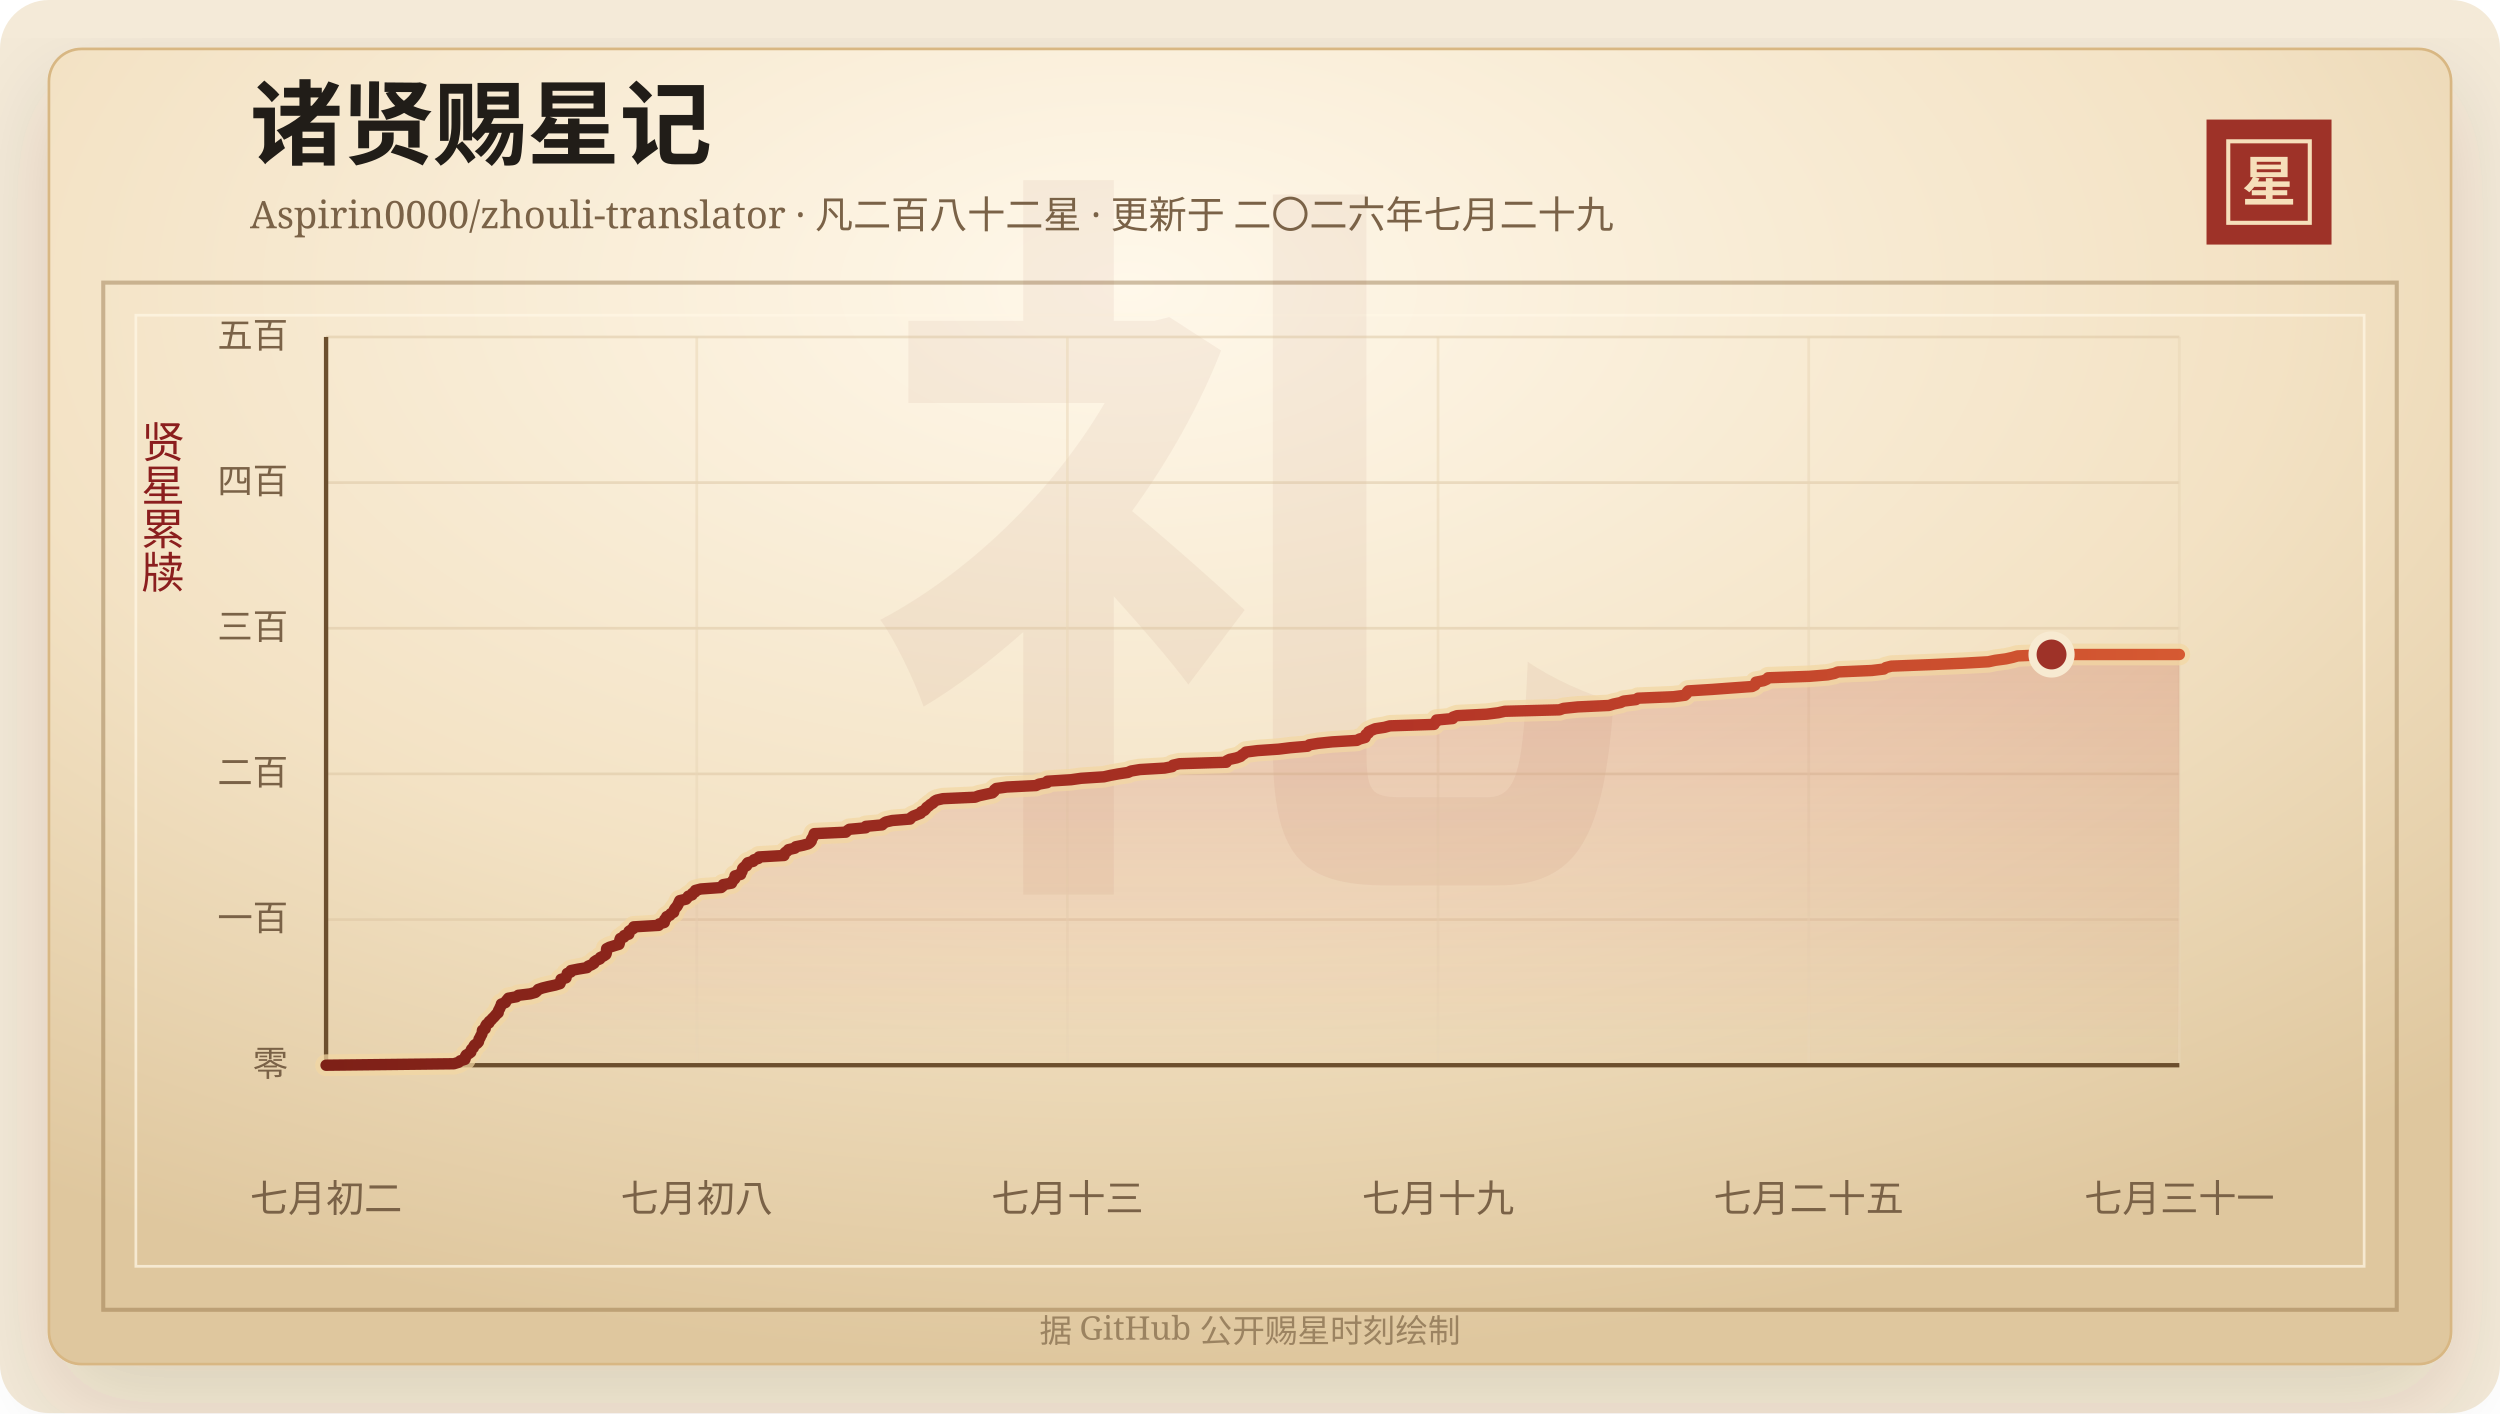
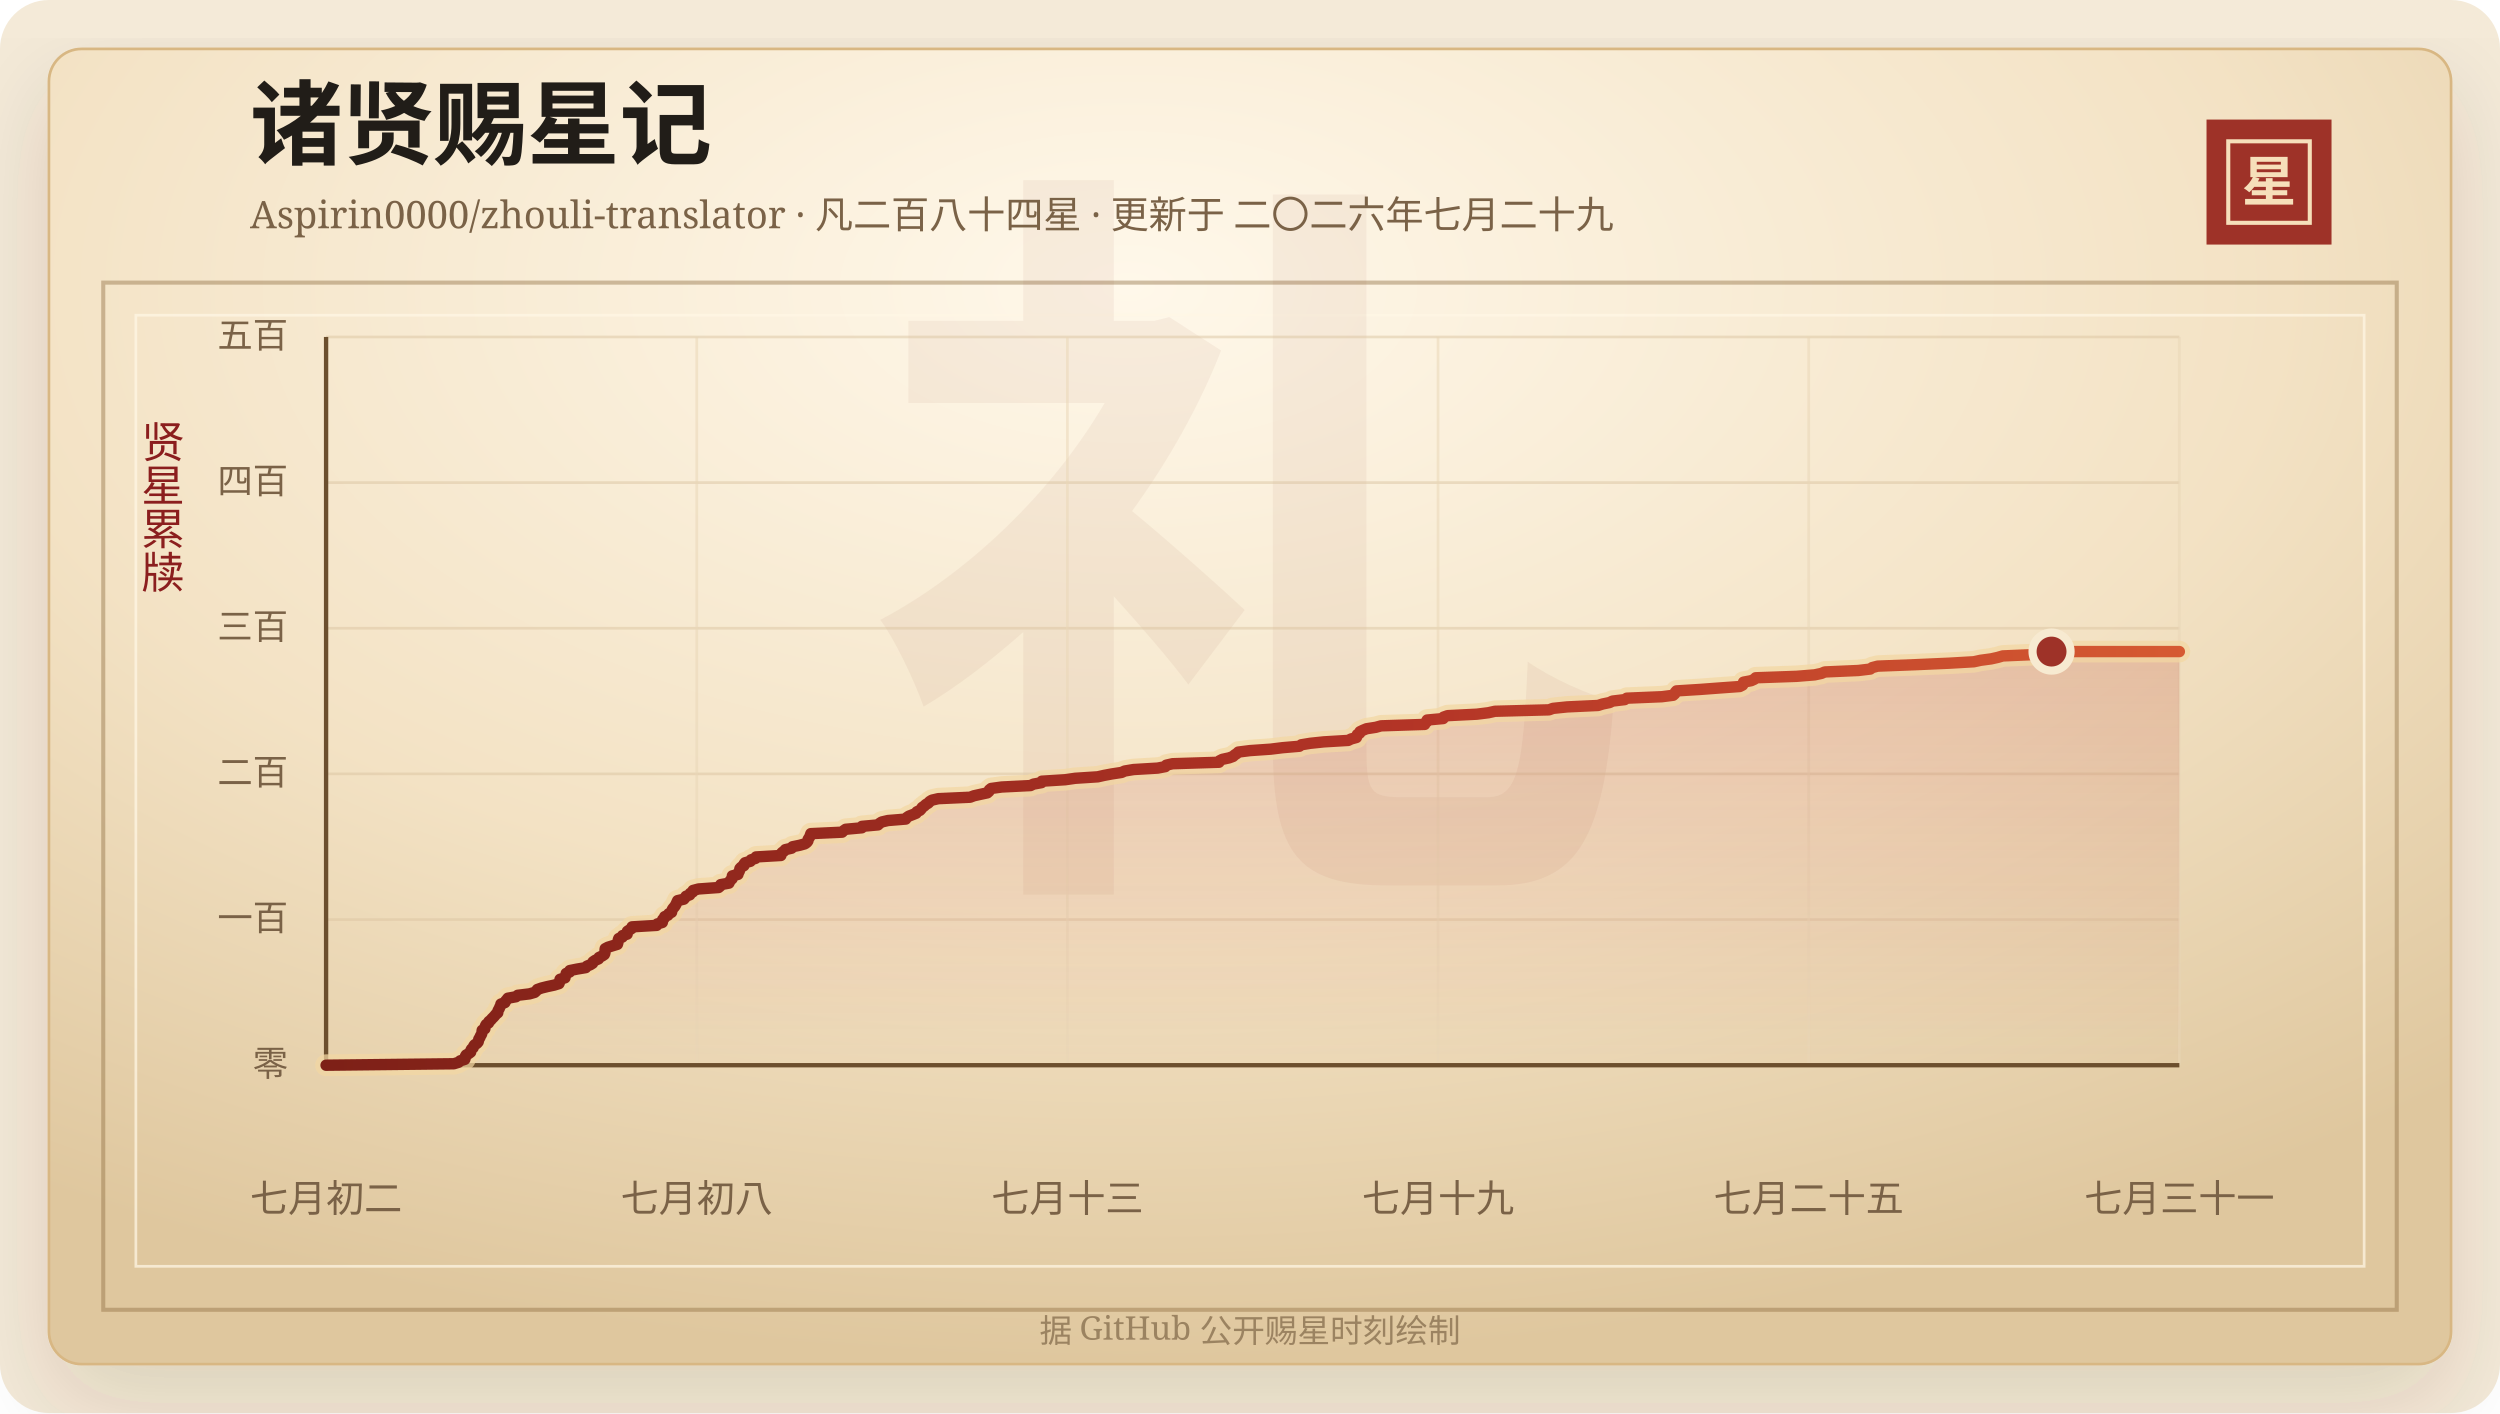
<svg xmlns="http://www.w3.org/2000/svg" width="920" height="520" viewBox="0 0 920 520" role="img" aria-labelledby="title desc">
  <defs>
    <linearGradient id="line" x1="0" x2="1" y1="0" y2="0">
      <stop offset="0%" stop-color="#7d2017" />
      <stop offset="58%" stop-color="#b33426" />
      <stop offset="100%" stop-color="#d65a32" />
    </linearGradient>
    <linearGradient id="area" x1="0" x2="0" y1="0" y2="1">
      <stop offset="0%" stop-color="#b33426" stop-opacity="0.2" />
      <stop offset="100%" stop-color="#b33426" stop-opacity="0" />
    </linearGradient>
    <radialGradient id="paper" cx="45%" cy="18%" r="82%">
      <stop offset="0%" stop-color="#fff8ea" />
      <stop offset="58%" stop-color="#f3e2c4" />
      <stop offset="100%" stop-color="#dfc79e" />
    </radialGradient>
    <filter id="shadow" x="-20%" y="-20%" width="140%" height="140%">
      <feDropShadow dx="0" dy="14" stdDeviation="18" flood-color="#3b2a20" flood-opacity="0.14" />
    </filter>
  </defs>
  <rect width="920" height="520" rx="18" fill="#f4ead8" />
  <rect x="18" y="18" width="884" height="484" rx="12" fill="url(#paper)" stroke="#d8b783" filter="url(#shadow)" />
  <rect x="38" y="104" width="844" height="378" fill="none" stroke="#8c6b3f" stroke-opacity="0.42" stroke-width="1.5" />
  <rect x="50" y="116" width="820" height="350" fill="none" stroke="#fff7e5" stroke-opacity="0.72" />
  <text x="460" y="304" text-anchor="middle" fill="#8c342a" fill-opacity="0.06" font-family="Songti SC, STSong, SimSun, serif" font-size="280" font-weight="700">礼</text>
  <text x="92" y="58" fill="#211d18" font-family="Songti SC, STSong, SimSun, serif" font-size="34" font-weight="700">诸贤赐星记</text>
-   <text x="92" y="84" fill="#7a6247" font-family="Songti SC, STSong, SimSun, serif" font-size="14.0">Aspirin0000/zhouli-translator · 凡二百八十二星 · 更新于 二〇二六年七月二十九</text>
+   <text x="92" y="84" fill="#7a6247" font-family="Songti SC, STSong, SimSun, serif" font-size="14.0">Aspirin0000/zhouli-translator · 凡二百八十四星 · 更新于 二〇二六年七月二十九</text>
  <rect x="812" y="44" width="46" height="46" fill="#9e3228" />
  <rect x="820" y="52" width="30" height="30" fill="none" stroke="#f6dfba" stroke-width="1.5" />
  <text x="835" y="74" text-anchor="middle" fill="#f6dfba" font-family="Songti SC, STSong, SimSun, serif" font-size="20" font-weight="700">星</text>
  <text x="60" y="166" text-anchor="middle" fill="#8b1e1e" font-family="Songti SC, STSong, SimSun, serif" font-size="16" writing-mode="vertical-rl">贤星累牍</text>
  <line x1="120" y1="392.00" x2="802" y2="392.00" stroke="#d9c29e" stroke-opacity="0.48" />
  <text x="106" y="396.00" text-anchor="end" fill="#7a6247" font-family="Songti SC, STSong, SimSun, serif" font-size="13">零</text>
  <line x1="120" y1="338.40" x2="802" y2="338.40" stroke="#d9c29e" stroke-opacity="0.48" />
  <text x="106" y="342.40" text-anchor="end" fill="#7a6247" font-family="Songti SC, STSong, SimSun, serif" font-size="13">一百</text>
  <line x1="120" y1="284.80" x2="802" y2="284.80" stroke="#d9c29e" stroke-opacity="0.48" />
  <text x="106" y="288.80" text-anchor="end" fill="#7a6247" font-family="Songti SC, STSong, SimSun, serif" font-size="13">二百</text>
  <line x1="120" y1="231.20" x2="802" y2="231.20" stroke="#d9c29e" stroke-opacity="0.48" />
  <text x="106" y="235.20" text-anchor="end" fill="#7a6247" font-family="Songti SC, STSong, SimSun, serif" font-size="13">三百</text>
  <line x1="120" y1="177.60" x2="802" y2="177.60" stroke="#d9c29e" stroke-opacity="0.48" />
  <text x="106" y="181.60" text-anchor="end" fill="#7a6247" font-family="Songti SC, STSong, SimSun, serif" font-size="13">四百</text>
  <line x1="120" y1="124.00" x2="802" y2="124.00" stroke="#d9c29e" stroke-opacity="0.48" />
  <text x="106" y="128.00" text-anchor="end" fill="#7a6247" font-family="Songti SC, STSong, SimSun, serif" font-size="13">五百</text>
  <line x1="120.00" y1="124" x2="120.00" y2="392" stroke="#ead6b7" stroke-opacity="0.54" />
  <text x="120.00" y="446" text-anchor="middle" fill="#7a6247" font-family="Songti SC, STSong, SimSun, serif" font-size="14">七月初二</text>
  <line x1="256.40" y1="124" x2="256.40" y2="392" stroke="#ead6b7" stroke-opacity="0.54" />
  <text x="256.40" y="446" text-anchor="middle" fill="#7a6247" font-family="Songti SC, STSong, SimSun, serif" font-size="14">七月初八</text>
  <line x1="392.80" y1="124" x2="392.80" y2="392" stroke="#ead6b7" stroke-opacity="0.54" />
  <text x="392.80" y="446" text-anchor="middle" fill="#7a6247" font-family="Songti SC, STSong, SimSun, serif" font-size="14">七月十三</text>
  <line x1="529.20" y1="124" x2="529.20" y2="392" stroke="#ead6b7" stroke-opacity="0.54" />
  <text x="529.20" y="446" text-anchor="middle" fill="#7a6247" font-family="Songti SC, STSong, SimSun, serif" font-size="14">七月十九</text>
  <line x1="665.60" y1="124" x2="665.60" y2="392" stroke="#ead6b7" stroke-opacity="0.54" />
  <text x="665.60" y="446" text-anchor="middle" fill="#7a6247" font-family="Songti SC, STSong, SimSun, serif" font-size="14">七月二十五</text>
  <line x1="802.00" y1="124" x2="802.00" y2="392" stroke="#ead6b7" stroke-opacity="0.54" />
  <text x="802.00" y="446" text-anchor="middle" fill="#7a6247" font-family="Songti SC, STSong, SimSun, serif" font-size="14">七月三十一</text>
  <line x1="120" y1="392" x2="802" y2="392" stroke="#6c4f2e" stroke-width="1.6" />
  <line x1="120" y1="124" x2="120" y2="392" stroke="#6c4f2e" stroke-width="1.6" />
-   <polygon points="120.00,392.00 120.00,392.00 167.03,391.46 168.76,390.93 169.36,390.39 171.08,389.86 171.26,389.32 171.28,388.78 171.58,388.25 172.56,387.71 173.26,387.18 173.29,386.64 173.56,386.10 174.19,385.57 174.35,385.03 174.73,384.50 175.59,383.96 176.06,383.42 176.18,382.89 176.31,382.35 176.70,381.82 176.87,381.28 177.23,380.74 177.43,380.21 177.48,379.67 177.54,379.14 178.54,378.60 178.59,378.06 178.73,377.53 179.06,376.99 179.92,376.46 180.04,375.92 180.74,375.38 181.17,374.85 181.74,374.31 182.21,373.78 182.65,373.24 183.33,372.70 183.34,372.17 183.59,371.63 183.91,371.10 184.10,370.56 184.43,370.02 184.50,369.49 185.99,368.95 186.21,368.42 186.69,367.88 187.10,367.34 190.08,366.81 190.74,366.27 195.12,365.74 197.02,365.20 197.64,364.66 198.05,364.13 199.60,363.59 201.76,363.06 204.29,362.52 206.07,361.98 206.28,361.45 206.36,360.91 206.47,360.38 208.30,359.84 208.37,359.30 208.67,358.77 208.74,358.23 210.04,357.70 210.11,357.16 212.80,356.62 216.01,356.09 216.44,355.55 217.71,355.02 218.57,354.48 218.73,353.94 219.52,353.41 220.77,352.87 220.94,352.34 222.13,351.80 222.93,351.26 223.15,350.73 223.17,350.19 223.18,349.66 223.24,349.12 224.28,348.58 225.99,348.05 227.79,347.51 227.95,346.98 228.04,346.44 228.09,345.90 228.28,345.37 229.63,344.83 229.70,344.30 231.40,343.76 231.42,343.22 231.50,342.69 232.36,342.15 233.16,341.62 233.21,341.08 242.38,340.54 242.60,340.01 244.46,339.47 244.58,338.94 244.61,338.40 245.19,337.86 245.34,337.33 246.55,336.79 246.85,336.26 247.91,335.72 248.02,335.18 248.19,334.65 248.60,334.11 249.08,333.58 249.40,333.04 249.67,332.50 249.90,331.97 250.16,331.43 252.45,330.90 252.92,330.36 253.28,329.82 254.69,329.29 254.84,328.75 255.81,328.22 255.89,327.68 257.92,327.14 265.36,326.61 266.01,326.07 266.15,325.54 269.21,325.00 269.47,324.46 269.79,323.93 270.39,323.39 270.47,322.86 270.48,322.32 272.57,321.78 272.63,321.25 273.04,320.71 273.19,320.18 273.30,319.64 273.79,319.10 274.77,318.57 274.79,318.03 275.20,317.50 277.19,316.96 277.43,316.42 279.10,315.89 279.30,315.35 288.51,314.82 288.54,314.28 288.94,313.74 289.71,313.21 290.16,312.67 292.49,312.14 292.85,311.60 295.50,311.06 297.43,310.53 298.17,309.99 298.56,309.46 298.63,308.92 298.96,308.38 299.31,307.85 299.46,307.31 299.65,306.78 311.26,306.24 311.81,305.70 312.60,305.17 318.58,304.63 318.63,304.10 324.59,303.56 325.16,303.02 325.99,302.49 328.32,301.95 334.90,301.42 335.26,300.88 336.06,300.34 337.44,299.81 338.78,299.27 339.04,298.74 340.18,298.20 340.68,297.66 341.03,297.13 341.82,296.59 342.38,296.06 343.32,295.52 343.78,294.98 344.66,294.45 347.01,293.91 358.81,293.38 360.25,292.84 362.72,292.30 365.22,291.77 365.82,291.23 365.96,290.70 366.63,290.16 370.55,289.62 381.25,289.09 382.37,288.55 385.35,288.02 385.46,287.48 394.15,286.94 397.88,286.41 406.23,285.87 408.60,285.34 411.51,284.80 415.09,284.26 416.27,283.73 419.52,283.19 428.51,282.66 431.36,282.12 431.69,281.58 434.04,281.05 451.28,280.51 451.46,279.98 452.54,279.44 455.05,278.90 456.51,278.37 457.08,277.83 457.92,277.30 458.49,276.76 462.79,276.22 470.51,275.69 474.90,275.15 481.14,274.62 481.85,274.08 485.15,273.54 490.22,273.01 499.28,272.47 500.36,271.94 502.34,271.40 502.58,270.86 502.67,270.33 503.57,269.79 503.66,269.26 504.79,268.72 506.10,268.18 509.54,267.65 511.50,267.11 527.71,266.58 527.82,266.04 528.62,265.50 528.63,264.97 534.57,264.43 534.70,263.90 536.23,263.36 547.09,262.82 551.35,262.29 553.80,261.75 573.90,261.22 575.37,260.68 580.64,260.14 592.11,259.61 593.82,259.07 596.38,258.54 597.48,258.00 602.01,257.46 602.81,256.93 615.84,256.39 620.01,255.86 620.61,255.32 620.81,254.78 621.27,254.25 630.05,253.71 637.22,253.18 644.76,252.64 645.83,252.10 646.16,251.57 646.18,251.03 648.99,250.50 650.19,249.96 650.68,249.42 665.86,248.89 672.57,248.35 675.09,247.82 676.37,247.28 688.82,246.74 693.24,246.21 693.98,245.67 696.02,245.14 710.09,244.60 722.47,244.06 731.74,243.53 734.23,242.99 738.18,242.46 740.63,241.92 742.48,241.38 754.97,240.85 802.00,240.85 802.00,392.00" fill="url(#area)" />
-   <polyline points="120.00,392.00 167.03,391.46 168.76,390.93 169.36,390.39 171.08,389.86 171.26,389.32 171.28,388.78 171.58,388.25 172.56,387.71 173.26,387.18 173.29,386.64 173.56,386.10 174.19,385.57 174.35,385.03 174.73,384.50 175.59,383.96 176.06,383.42 176.18,382.89 176.31,382.35 176.70,381.82 176.87,381.28 177.23,380.74 177.43,380.21 177.48,379.67 177.54,379.14 178.54,378.60 178.59,378.06 178.73,377.53 179.06,376.99 179.92,376.46 180.04,375.92 180.74,375.38 181.17,374.85 181.74,374.31 182.21,373.78 182.65,373.24 183.33,372.70 183.34,372.17 183.59,371.63 183.91,371.10 184.10,370.56 184.43,370.02 184.50,369.49 185.99,368.95 186.21,368.42 186.69,367.88 187.10,367.34 190.08,366.81 190.74,366.27 195.12,365.74 197.02,365.20 197.64,364.66 198.05,364.13 199.60,363.59 201.76,363.06 204.29,362.52 206.07,361.98 206.28,361.45 206.36,360.91 206.47,360.38 208.30,359.84 208.37,359.30 208.67,358.77 208.74,358.23 210.04,357.70 210.11,357.16 212.80,356.62 216.01,356.09 216.44,355.55 217.71,355.02 218.57,354.48 218.73,353.94 219.52,353.41 220.77,352.87 220.94,352.34 222.13,351.80 222.93,351.26 223.15,350.73 223.17,350.19 223.18,349.66 223.24,349.12 224.28,348.58 225.99,348.05 227.79,347.51 227.95,346.98 228.04,346.44 228.09,345.90 228.28,345.37 229.63,344.83 229.70,344.30 231.40,343.76 231.42,343.22 231.50,342.69 232.36,342.15 233.16,341.62 233.21,341.08 242.38,340.54 242.60,340.01 244.46,339.47 244.58,338.94 244.61,338.40 245.19,337.86 245.34,337.33 246.55,336.79 246.85,336.26 247.91,335.72 248.02,335.18 248.19,334.65 248.60,334.11 249.08,333.58 249.40,333.04 249.67,332.50 249.90,331.97 250.16,331.43 252.45,330.90 252.92,330.36 253.28,329.82 254.69,329.29 254.84,328.75 255.81,328.22 255.89,327.68 257.92,327.14 265.36,326.61 266.01,326.07 266.15,325.54 269.21,325.00 269.47,324.46 269.79,323.93 270.39,323.39 270.47,322.86 270.48,322.32 272.57,321.78 272.63,321.25 273.04,320.71 273.19,320.18 273.30,319.64 273.79,319.10 274.77,318.57 274.79,318.03 275.20,317.50 277.19,316.96 277.43,316.42 279.10,315.89 279.30,315.35 288.51,314.82 288.54,314.28 288.94,313.74 289.71,313.21 290.16,312.67 292.49,312.14 292.85,311.60 295.50,311.06 297.43,310.53 298.17,309.99 298.56,309.46 298.63,308.92 298.96,308.38 299.31,307.85 299.46,307.31 299.65,306.78 311.26,306.24 311.81,305.70 312.60,305.17 318.58,304.63 318.63,304.10 324.59,303.56 325.16,303.02 325.99,302.49 328.32,301.95 334.90,301.42 335.26,300.88 336.06,300.34 337.44,299.81 338.78,299.27 339.04,298.74 340.18,298.20 340.68,297.66 341.03,297.13 341.82,296.59 342.38,296.06 343.32,295.52 343.78,294.98 344.66,294.45 347.01,293.91 358.81,293.38 360.25,292.84 362.72,292.30 365.22,291.77 365.82,291.23 365.96,290.70 366.63,290.16 370.55,289.62 381.25,289.09 382.37,288.55 385.35,288.02 385.46,287.48 394.15,286.94 397.88,286.41 406.23,285.87 408.60,285.34 411.51,284.80 415.09,284.26 416.27,283.73 419.52,283.19 428.51,282.66 431.36,282.12 431.69,281.58 434.04,281.05 451.28,280.51 451.46,279.98 452.54,279.44 455.05,278.90 456.51,278.37 457.08,277.83 457.92,277.30 458.49,276.76 462.79,276.22 470.51,275.69 474.90,275.15 481.14,274.62 481.85,274.08 485.15,273.54 490.22,273.01 499.28,272.47 500.36,271.94 502.34,271.40 502.58,270.86 502.67,270.33 503.57,269.79 503.66,269.26 504.79,268.72 506.10,268.18 509.54,267.65 511.50,267.11 527.71,266.58 527.82,266.04 528.62,265.50 528.63,264.97 534.57,264.43 534.70,263.90 536.23,263.36 547.09,262.82 551.35,262.29 553.80,261.75 573.90,261.22 575.37,260.68 580.64,260.14 592.11,259.61 593.82,259.07 596.38,258.54 597.48,258.00 602.01,257.46 602.81,256.93 615.84,256.39 620.01,255.86 620.61,255.32 620.81,254.78 621.27,254.25 630.05,253.71 637.22,253.18 644.76,252.64 645.83,252.10 646.16,251.57 646.18,251.03 648.99,250.50 650.19,249.96 650.68,249.42 665.86,248.89 672.57,248.35 675.09,247.82 676.37,247.28 688.82,246.74 693.24,246.21 693.98,245.67 696.02,245.14 710.09,244.60 722.47,244.06 731.74,243.53 734.23,242.99 738.18,242.46 740.63,241.92 742.48,241.38 754.97,240.85 802.00,240.85" fill="none" stroke="#f3d7a2" stroke-width="8" stroke-linecap="round" stroke-linejoin="round" opacity="0.72" />
-   <polyline points="120.00,392.00 167.03,391.46 168.76,390.93 169.36,390.39 171.08,389.86 171.26,389.32 171.28,388.78 171.58,388.25 172.56,387.71 173.26,387.18 173.29,386.64 173.56,386.10 174.19,385.57 174.35,385.03 174.73,384.50 175.59,383.96 176.06,383.42 176.18,382.89 176.31,382.35 176.70,381.82 176.87,381.28 177.23,380.74 177.43,380.21 177.48,379.67 177.54,379.14 178.54,378.60 178.59,378.06 178.73,377.53 179.06,376.99 179.92,376.46 180.04,375.92 180.74,375.38 181.17,374.85 181.74,374.31 182.21,373.78 182.65,373.24 183.33,372.70 183.34,372.17 183.59,371.63 183.91,371.10 184.10,370.56 184.43,370.02 184.50,369.49 185.99,368.95 186.21,368.42 186.69,367.88 187.10,367.34 190.08,366.81 190.74,366.27 195.12,365.74 197.02,365.20 197.64,364.66 198.05,364.13 199.60,363.59 201.76,363.06 204.29,362.52 206.07,361.98 206.28,361.45 206.36,360.91 206.47,360.38 208.30,359.84 208.37,359.30 208.67,358.77 208.74,358.23 210.04,357.70 210.11,357.16 212.80,356.62 216.01,356.09 216.44,355.55 217.71,355.02 218.57,354.48 218.73,353.94 219.52,353.41 220.77,352.87 220.94,352.34 222.13,351.80 222.93,351.26 223.15,350.73 223.17,350.19 223.18,349.66 223.24,349.12 224.28,348.58 225.99,348.05 227.79,347.51 227.95,346.98 228.04,346.44 228.09,345.90 228.28,345.37 229.63,344.83 229.70,344.30 231.40,343.76 231.42,343.22 231.50,342.69 232.36,342.15 233.16,341.62 233.21,341.08 242.38,340.54 242.60,340.01 244.46,339.47 244.58,338.94 244.61,338.40 245.19,337.86 245.34,337.33 246.55,336.79 246.85,336.26 247.91,335.72 248.02,335.18 248.19,334.65 248.60,334.11 249.08,333.58 249.40,333.04 249.67,332.50 249.90,331.97 250.16,331.43 252.45,330.90 252.92,330.36 253.28,329.82 254.69,329.29 254.84,328.75 255.81,328.22 255.89,327.68 257.92,327.14 265.36,326.61 266.01,326.07 266.15,325.54 269.21,325.00 269.47,324.46 269.79,323.93 270.39,323.39 270.47,322.86 270.48,322.32 272.57,321.78 272.63,321.25 273.04,320.71 273.19,320.18 273.30,319.64 273.79,319.10 274.77,318.57 274.79,318.03 275.20,317.50 277.19,316.96 277.43,316.42 279.10,315.89 279.30,315.35 288.51,314.82 288.54,314.28 288.94,313.74 289.71,313.21 290.16,312.67 292.49,312.14 292.85,311.60 295.50,311.06 297.43,310.53 298.17,309.99 298.56,309.46 298.63,308.92 298.96,308.38 299.31,307.85 299.46,307.31 299.65,306.78 311.26,306.24 311.81,305.70 312.60,305.17 318.58,304.63 318.63,304.10 324.59,303.56 325.16,303.02 325.99,302.49 328.32,301.95 334.90,301.42 335.26,300.88 336.06,300.34 337.44,299.81 338.78,299.27 339.04,298.74 340.18,298.20 340.68,297.66 341.03,297.13 341.82,296.59 342.38,296.06 343.32,295.52 343.78,294.98 344.66,294.45 347.01,293.91 358.81,293.38 360.25,292.84 362.72,292.30 365.22,291.77 365.82,291.23 365.96,290.70 366.63,290.16 370.55,289.62 381.25,289.09 382.37,288.55 385.35,288.02 385.46,287.48 394.15,286.94 397.88,286.41 406.23,285.87 408.60,285.34 411.51,284.80 415.09,284.26 416.27,283.73 419.52,283.19 428.51,282.66 431.36,282.12 431.69,281.58 434.04,281.05 451.28,280.51 451.46,279.98 452.54,279.44 455.05,278.90 456.51,278.37 457.08,277.83 457.92,277.30 458.49,276.76 462.79,276.22 470.51,275.69 474.90,275.15 481.14,274.62 481.85,274.08 485.15,273.54 490.22,273.01 499.28,272.47 500.36,271.94 502.34,271.40 502.58,270.86 502.67,270.33 503.57,269.79 503.66,269.26 504.79,268.72 506.10,268.18 509.54,267.65 511.50,267.11 527.71,266.58 527.82,266.04 528.62,265.50 528.63,264.97 534.57,264.43 534.70,263.90 536.23,263.36 547.09,262.82 551.35,262.29 553.80,261.75 573.90,261.22 575.37,260.68 580.64,260.14 592.11,259.61 593.82,259.07 596.38,258.54 597.48,258.00 602.01,257.46 602.81,256.93 615.84,256.39 620.01,255.86 620.61,255.32 620.81,254.78 621.27,254.25 630.05,253.71 637.22,253.18 644.76,252.64 645.83,252.10 646.16,251.57 646.18,251.03 648.99,250.50 650.19,249.96 650.68,249.42 665.86,248.89 672.57,248.35 675.09,247.82 676.37,247.28 688.82,246.74 693.24,246.21 693.98,245.67 696.02,245.14 710.09,244.60 722.47,244.06 731.74,243.53 734.23,242.99 738.18,242.46 740.63,241.92 742.48,241.38 754.97,240.85 802.00,240.85" fill="none" stroke="url(#line)" stroke-width="4.2" stroke-linecap="round" stroke-linejoin="round" />
-   <circle cx="754.97" cy="240.85" r="7" fill="#9e3228" stroke="#f7ead1" stroke-width="3" />
+   <polygon points="120.00,392.00 120.00,392.00 167.03,391.46 168.74,390.93 169.34,390.39 171.04,389.86 171.22,389.32 171.24,388.78 171.54,388.25 172.51,387.71 173.20,387.18 173.23,386.64 173.50,386.10 174.12,385.57 174.28,385.03 174.66,384.50 175.51,383.96 175.97,383.42 176.09,382.89 176.22,382.35 176.61,381.82 176.77,381.28 177.14,380.74 177.34,380.21 177.38,379.67 177.44,379.14 178.43,378.60 178.48,378.06 178.62,377.53 178.94,376.99 179.79,376.46 179.92,375.92 180.61,375.38 181.04,374.85 181.60,374.31 182.07,373.78 182.51,373.24 183.18,372.70 183.18,372.17 183.43,371.63 183.75,371.10 183.94,370.56 184.26,370.02 184.33,369.49 185.81,368.95 186.03,368.42 186.50,367.88 186.91,367.34 189.86,366.81 190.51,366.27 194.85,365.74 196.74,365.20 197.35,364.66 197.75,364.13 199.29,363.59 201.43,363.06 203.94,362.52 205.70,361.98 205.91,361.45 205.99,360.91 206.10,360.38 207.91,359.84 207.98,359.30 208.28,358.77 208.35,358.23 209.63,357.70 209.70,357.16 212.37,356.62 215.54,356.09 215.97,355.55 217.23,355.02 218.08,354.48 218.24,353.94 219.02,353.41 220.26,352.87 220.43,352.34 221.60,351.80 222.40,351.26 222.62,350.73 222.64,350.19 222.65,349.66 222.71,349.12 223.73,348.58 225.43,348.05 227.21,347.51 227.37,346.98 227.46,346.44 227.51,345.90 227.70,345.37 229.03,344.83 229.10,344.30 230.79,343.76 230.81,343.22 230.89,342.69 231.74,342.15 232.53,341.62 232.59,341.08 241.66,340.54 241.88,340.01 243.73,339.47 243.85,338.94 243.87,338.40 244.45,337.86 244.60,337.33 245.80,336.79 246.09,336.26 247.14,335.72 247.25,335.18 247.42,334.65 247.83,334.11 248.30,333.58 248.62,333.04 248.89,332.50 249.12,331.97 249.37,331.43 251.64,330.90 252.10,330.36 252.46,329.82 253.85,329.29 254.00,328.75 254.97,328.22 255.05,327.68 257.06,327.14 264.42,326.61 265.07,326.07 265.21,325.54 268.24,325.00 268.50,324.46 268.81,323.93 269.41,323.39 269.49,322.86 269.50,322.32 271.57,321.78 271.63,321.25 272.03,320.71 272.18,320.18 272.29,319.64 272.78,319.10 273.75,318.57 273.77,318.03 274.17,317.50 276.14,316.96 276.38,316.42 278.03,315.89 278.23,315.35 287.36,314.82 287.38,314.28 287.79,313.74 288.54,313.21 288.99,312.67 291.30,312.14 291.65,311.60 294.28,311.06 296.20,310.53 296.93,309.99 297.31,309.46 297.38,308.92 297.71,308.38 298.06,307.85 298.20,307.31 298.39,306.78 309.89,306.24 310.44,305.70 311.22,305.17 317.14,304.63 317.19,304.10 323.10,303.56 323.66,303.02 324.48,302.49 326.79,301.95 333.31,301.42 333.66,300.88 334.46,300.34 335.83,299.81 337.15,299.27 337.41,298.74 338.54,298.20 339.03,297.66 339.37,297.13 340.16,296.59 340.71,296.06 341.65,295.52 342.10,294.98 342.97,294.45 345.30,293.91 356.99,293.38 358.42,292.84 360.86,292.30 363.34,291.77 363.93,291.23 364.07,290.70 364.73,290.16 368.62,289.62 379.22,289.09 380.33,288.55 383.27,288.02 383.39,287.48 392.00,286.94 395.68,286.41 403.96,285.87 406.31,285.34 409.19,284.80 412.74,284.26 413.91,283.73 417.13,283.19 426.02,282.66 428.85,282.12 429.18,281.58 431.50,281.05 448.58,280.51 448.76,279.98 449.83,279.44 452.32,278.90 453.76,278.37 454.33,277.83 455.16,277.30 455.72,276.76 459.99,276.22 467.63,275.69 471.98,275.15 478.16,274.62 478.87,274.08 482.13,273.54 487.15,273.01 496.13,272.47 497.20,271.94 499.16,271.40 499.40,270.86 499.49,270.33 500.38,269.79 500.47,269.26 501.58,268.72 502.88,268.18 506.29,267.65 508.23,267.11 524.28,266.58 524.40,266.04 525.19,265.50 525.20,264.97 531.08,264.43 531.21,263.90 532.73,263.36 543.48,262.82 547.71,262.29 550.13,261.75 570.04,261.22 571.49,260.68 576.72,260.14 588.08,259.61 589.77,259.07 592.31,258.54 593.39,258.00 597.88,257.46 598.67,256.93 611.58,256.39 615.71,255.86 616.31,255.32 616.50,254.78 616.96,254.25 625.65,253.71 632.76,253.18 640.22,252.64 641.28,252.10 641.62,251.57 641.63,251.03 644.41,250.50 645.60,249.96 646.09,249.42 661.12,248.89 667.77,248.35 670.27,247.82 671.53,247.28 683.87,246.74 688.25,246.21 688.97,245.67 691.00,245.14 704.94,244.60 717.20,244.06 726.38,243.53 728.85,242.99 732.76,242.46 735.19,241.92 737.02,241.38 749.38,240.85 754.12,240.31 754.97,239.78 802.00,239.78 802.00,392.00" fill="url(#area)" />
+   <polyline points="120.00,392.00 167.03,391.46 168.74,390.93 169.34,390.39 171.04,389.86 171.22,389.32 171.24,388.78 171.54,388.25 172.51,387.71 173.20,387.18 173.23,386.64 173.50,386.10 174.12,385.57 174.28,385.03 174.66,384.50 175.51,383.96 175.97,383.42 176.09,382.89 176.22,382.35 176.61,381.82 176.77,381.28 177.14,380.74 177.34,380.21 177.38,379.67 177.44,379.14 178.43,378.60 178.48,378.06 178.62,377.53 178.94,376.99 179.79,376.46 179.92,375.92 180.61,375.38 181.04,374.85 181.60,374.31 182.07,373.78 182.51,373.24 183.18,372.70 183.18,372.17 183.43,371.63 183.75,371.10 183.94,370.56 184.26,370.02 184.33,369.49 185.81,368.95 186.03,368.42 186.50,367.88 186.91,367.34 189.86,366.81 190.51,366.27 194.85,365.74 196.74,365.20 197.35,364.66 197.75,364.13 199.29,363.59 201.43,363.06 203.94,362.52 205.70,361.98 205.91,361.45 205.99,360.91 206.10,360.38 207.91,359.84 207.98,359.30 208.28,358.77 208.35,358.23 209.63,357.70 209.70,357.16 212.37,356.62 215.54,356.09 215.97,355.55 217.23,355.02 218.08,354.48 218.24,353.94 219.02,353.41 220.26,352.87 220.43,352.34 221.60,351.80 222.40,351.26 222.62,350.73 222.64,350.19 222.65,349.66 222.71,349.12 223.73,348.58 225.43,348.05 227.21,347.51 227.37,346.98 227.46,346.44 227.51,345.90 227.70,345.37 229.03,344.83 229.10,344.30 230.79,343.76 230.81,343.22 230.89,342.69 231.74,342.15 232.53,341.62 232.59,341.08 241.66,340.54 241.88,340.01 243.73,339.47 243.85,338.94 243.87,338.40 244.45,337.86 244.60,337.33 245.80,336.79 246.09,336.26 247.14,335.72 247.25,335.18 247.42,334.65 247.83,334.11 248.30,333.58 248.62,333.04 248.89,332.50 249.12,331.97 249.37,331.43 251.64,330.90 252.10,330.36 252.46,329.82 253.85,329.29 254.00,328.75 254.97,328.22 255.05,327.68 257.06,327.14 264.42,326.61 265.07,326.07 265.21,325.54 268.24,325.00 268.50,324.46 268.81,323.93 269.41,323.39 269.49,322.86 269.50,322.32 271.57,321.78 271.63,321.25 272.03,320.71 272.18,320.18 272.29,319.64 272.78,319.10 273.75,318.57 273.77,318.03 274.17,317.50 276.14,316.96 276.38,316.42 278.03,315.89 278.23,315.35 287.36,314.82 287.38,314.28 287.79,313.74 288.54,313.21 288.99,312.67 291.30,312.14 291.65,311.60 294.28,311.06 296.20,310.53 296.93,309.99 297.31,309.46 297.38,308.92 297.71,308.38 298.06,307.85 298.20,307.31 298.39,306.78 309.89,306.24 310.44,305.70 311.22,305.17 317.14,304.63 317.19,304.10 323.10,303.56 323.66,303.02 324.48,302.49 326.79,301.95 333.31,301.42 333.66,300.88 334.46,300.34 335.83,299.81 337.15,299.27 337.41,298.74 338.54,298.20 339.03,297.66 339.37,297.13 340.16,296.59 340.71,296.06 341.65,295.52 342.10,294.98 342.97,294.45 345.30,293.91 356.99,293.38 358.42,292.84 360.86,292.30 363.34,291.77 363.93,291.23 364.07,290.70 364.73,290.16 368.62,289.62 379.22,289.09 380.33,288.55 383.27,288.02 383.39,287.48 392.00,286.94 395.68,286.41 403.96,285.87 406.31,285.34 409.19,284.80 412.74,284.26 413.91,283.73 417.13,283.19 426.02,282.66 428.85,282.12 429.18,281.58 431.50,281.05 448.58,280.51 448.76,279.98 449.83,279.44 452.32,278.90 453.76,278.37 454.33,277.83 455.16,277.30 455.72,276.76 459.99,276.22 467.63,275.69 471.98,275.15 478.16,274.62 478.87,274.08 482.13,273.54 487.15,273.01 496.13,272.47 497.20,271.94 499.16,271.40 499.40,270.86 499.49,270.33 500.38,269.79 500.47,269.26 501.58,268.72 502.88,268.18 506.29,267.65 508.23,267.11 524.28,266.58 524.40,266.04 525.19,265.50 525.20,264.97 531.08,264.43 531.21,263.90 532.73,263.36 543.48,262.82 547.71,262.29 550.13,261.75 570.04,261.22 571.49,260.68 576.72,260.14 588.08,259.61 589.77,259.07 592.31,258.54 593.39,258.00 597.88,257.46 598.67,256.93 611.58,256.39 615.71,255.86 616.31,255.32 616.50,254.78 616.96,254.25 625.65,253.71 632.76,253.18 640.22,252.64 641.28,252.10 641.62,251.57 641.63,251.03 644.41,250.50 645.60,249.96 646.09,249.42 661.12,248.89 667.77,248.35 670.27,247.82 671.53,247.28 683.87,246.74 688.25,246.21 688.97,245.67 691.00,245.14 704.94,244.60 717.20,244.06 726.38,243.53 728.85,242.99 732.76,242.46 735.19,241.92 737.02,241.38 749.38,240.85 754.12,240.31 754.97,239.78 802.00,239.78" fill="none" stroke="#f3d7a2" stroke-width="8" stroke-linecap="round" stroke-linejoin="round" opacity="0.72" />
+   <polyline points="120.00,392.00 167.03,391.46 168.74,390.93 169.34,390.39 171.04,389.86 171.22,389.32 171.24,388.78 171.54,388.25 172.51,387.71 173.20,387.18 173.23,386.64 173.50,386.10 174.12,385.57 174.28,385.03 174.66,384.50 175.51,383.96 175.97,383.42 176.09,382.89 176.22,382.35 176.61,381.82 176.77,381.28 177.14,380.74 177.34,380.21 177.38,379.67 177.44,379.14 178.43,378.60 178.48,378.06 178.62,377.53 178.94,376.99 179.79,376.46 179.92,375.92 180.61,375.38 181.04,374.85 181.60,374.31 182.07,373.78 182.51,373.24 183.18,372.70 183.18,372.17 183.43,371.63 183.75,371.10 183.94,370.56 184.26,370.02 184.33,369.49 185.81,368.95 186.03,368.42 186.50,367.88 186.91,367.34 189.86,366.81 190.51,366.27 194.85,365.74 196.74,365.20 197.35,364.66 197.75,364.13 199.29,363.59 201.43,363.06 203.94,362.52 205.70,361.98 205.91,361.45 205.99,360.91 206.10,360.38 207.91,359.84 207.98,359.30 208.28,358.77 208.35,358.23 209.63,357.70 209.70,357.16 212.37,356.62 215.54,356.09 215.97,355.55 217.23,355.02 218.08,354.48 218.24,353.94 219.02,353.41 220.26,352.87 220.43,352.34 221.60,351.80 222.40,351.26 222.62,350.73 222.64,350.19 222.65,349.66 222.71,349.12 223.73,348.58 225.43,348.05 227.21,347.51 227.37,346.98 227.46,346.44 227.51,345.90 227.70,345.37 229.03,344.83 229.10,344.30 230.79,343.76 230.81,343.22 230.89,342.69 231.74,342.15 232.53,341.62 232.59,341.08 241.66,340.54 241.88,340.01 243.73,339.47 243.85,338.94 243.87,338.40 244.45,337.86 244.60,337.33 245.80,336.79 246.09,336.26 247.14,335.72 247.25,335.18 247.42,334.65 247.83,334.11 248.30,333.58 248.62,333.04 248.89,332.50 249.12,331.97 249.37,331.43 251.64,330.90 252.10,330.36 252.46,329.82 253.85,329.29 254.00,328.75 254.97,328.22 255.05,327.68 257.06,327.14 264.42,326.61 265.07,326.07 265.21,325.54 268.24,325.00 268.50,324.46 268.81,323.93 269.41,323.39 269.49,322.86 269.50,322.32 271.57,321.78 271.63,321.25 272.03,320.71 272.18,320.18 272.29,319.64 272.78,319.10 273.75,318.57 273.77,318.03 274.17,317.50 276.14,316.96 276.38,316.42 278.03,315.89 278.23,315.35 287.36,314.82 287.38,314.28 287.79,313.74 288.54,313.21 288.99,312.67 291.30,312.14 291.65,311.60 294.28,311.06 296.20,310.53 296.93,309.99 297.31,309.46 297.38,308.92 297.71,308.38 298.06,307.85 298.20,307.31 298.39,306.78 309.89,306.24 310.44,305.70 311.22,305.17 317.14,304.63 317.19,304.10 323.10,303.56 323.66,303.02 324.48,302.49 326.79,301.95 333.31,301.42 333.66,300.88 334.46,300.34 335.83,299.81 337.15,299.27 337.41,298.74 338.54,298.20 339.03,297.66 339.37,297.13 340.16,296.59 340.71,296.06 341.65,295.52 342.10,294.98 342.97,294.45 345.30,293.91 356.99,293.38 358.42,292.84 360.86,292.30 363.34,291.77 363.93,291.23 364.07,290.70 364.73,290.16 368.62,289.62 379.22,289.09 380.33,288.55 383.27,288.02 383.39,287.48 392.00,286.94 395.68,286.41 403.96,285.87 406.31,285.34 409.19,284.80 412.74,284.26 413.91,283.73 417.13,283.19 426.02,282.66 428.85,282.12 429.18,281.58 431.50,281.05 448.58,280.51 448.76,279.98 449.83,279.44 452.32,278.90 453.76,278.37 454.33,277.83 455.16,277.30 455.72,276.76 459.99,276.22 467.63,275.69 471.98,275.15 478.16,274.62 478.87,274.08 482.13,273.54 487.15,273.01 496.13,272.47 497.20,271.94 499.16,271.40 499.40,270.86 499.49,270.33 500.38,269.79 500.47,269.26 501.58,268.72 502.88,268.18 506.29,267.65 508.23,267.11 524.28,266.58 524.40,266.04 525.19,265.50 525.20,264.97 531.08,264.43 531.21,263.90 532.73,263.36 543.48,262.82 547.71,262.29 550.13,261.75 570.04,261.22 571.49,260.68 576.72,260.14 588.08,259.61 589.77,259.07 592.31,258.54 593.39,258.00 597.88,257.46 598.67,256.93 611.58,256.39 615.71,255.86 616.31,255.32 616.50,254.78 616.96,254.25 625.65,253.71 632.76,253.18 640.22,252.64 641.28,252.10 641.62,251.57 641.63,251.03 644.41,250.50 645.60,249.96 646.09,249.42 661.12,248.89 667.77,248.35 670.27,247.82 671.53,247.28 683.87,246.74 688.25,246.21 688.97,245.67 691.00,245.14 704.94,244.60 717.20,244.06 726.38,243.53 728.85,242.99 732.76,242.46 735.19,241.92 737.02,241.38 749.38,240.85 754.12,240.31 754.97,239.78 802.00,239.78" fill="none" stroke="url(#line)" stroke-width="4.2" stroke-linecap="round" stroke-linejoin="round" />
+   <circle cx="754.97" cy="239.78" r="7" fill="#9e3228" stroke="#f7ead1" stroke-width="3" />
  <text x="460" y="494" text-anchor="middle" fill="#9b8361" font-family="Songti SC, STSong, SimSun, serif" font-size="12">据 GitHub 公开赐星时刻绘制</text>
</svg>
